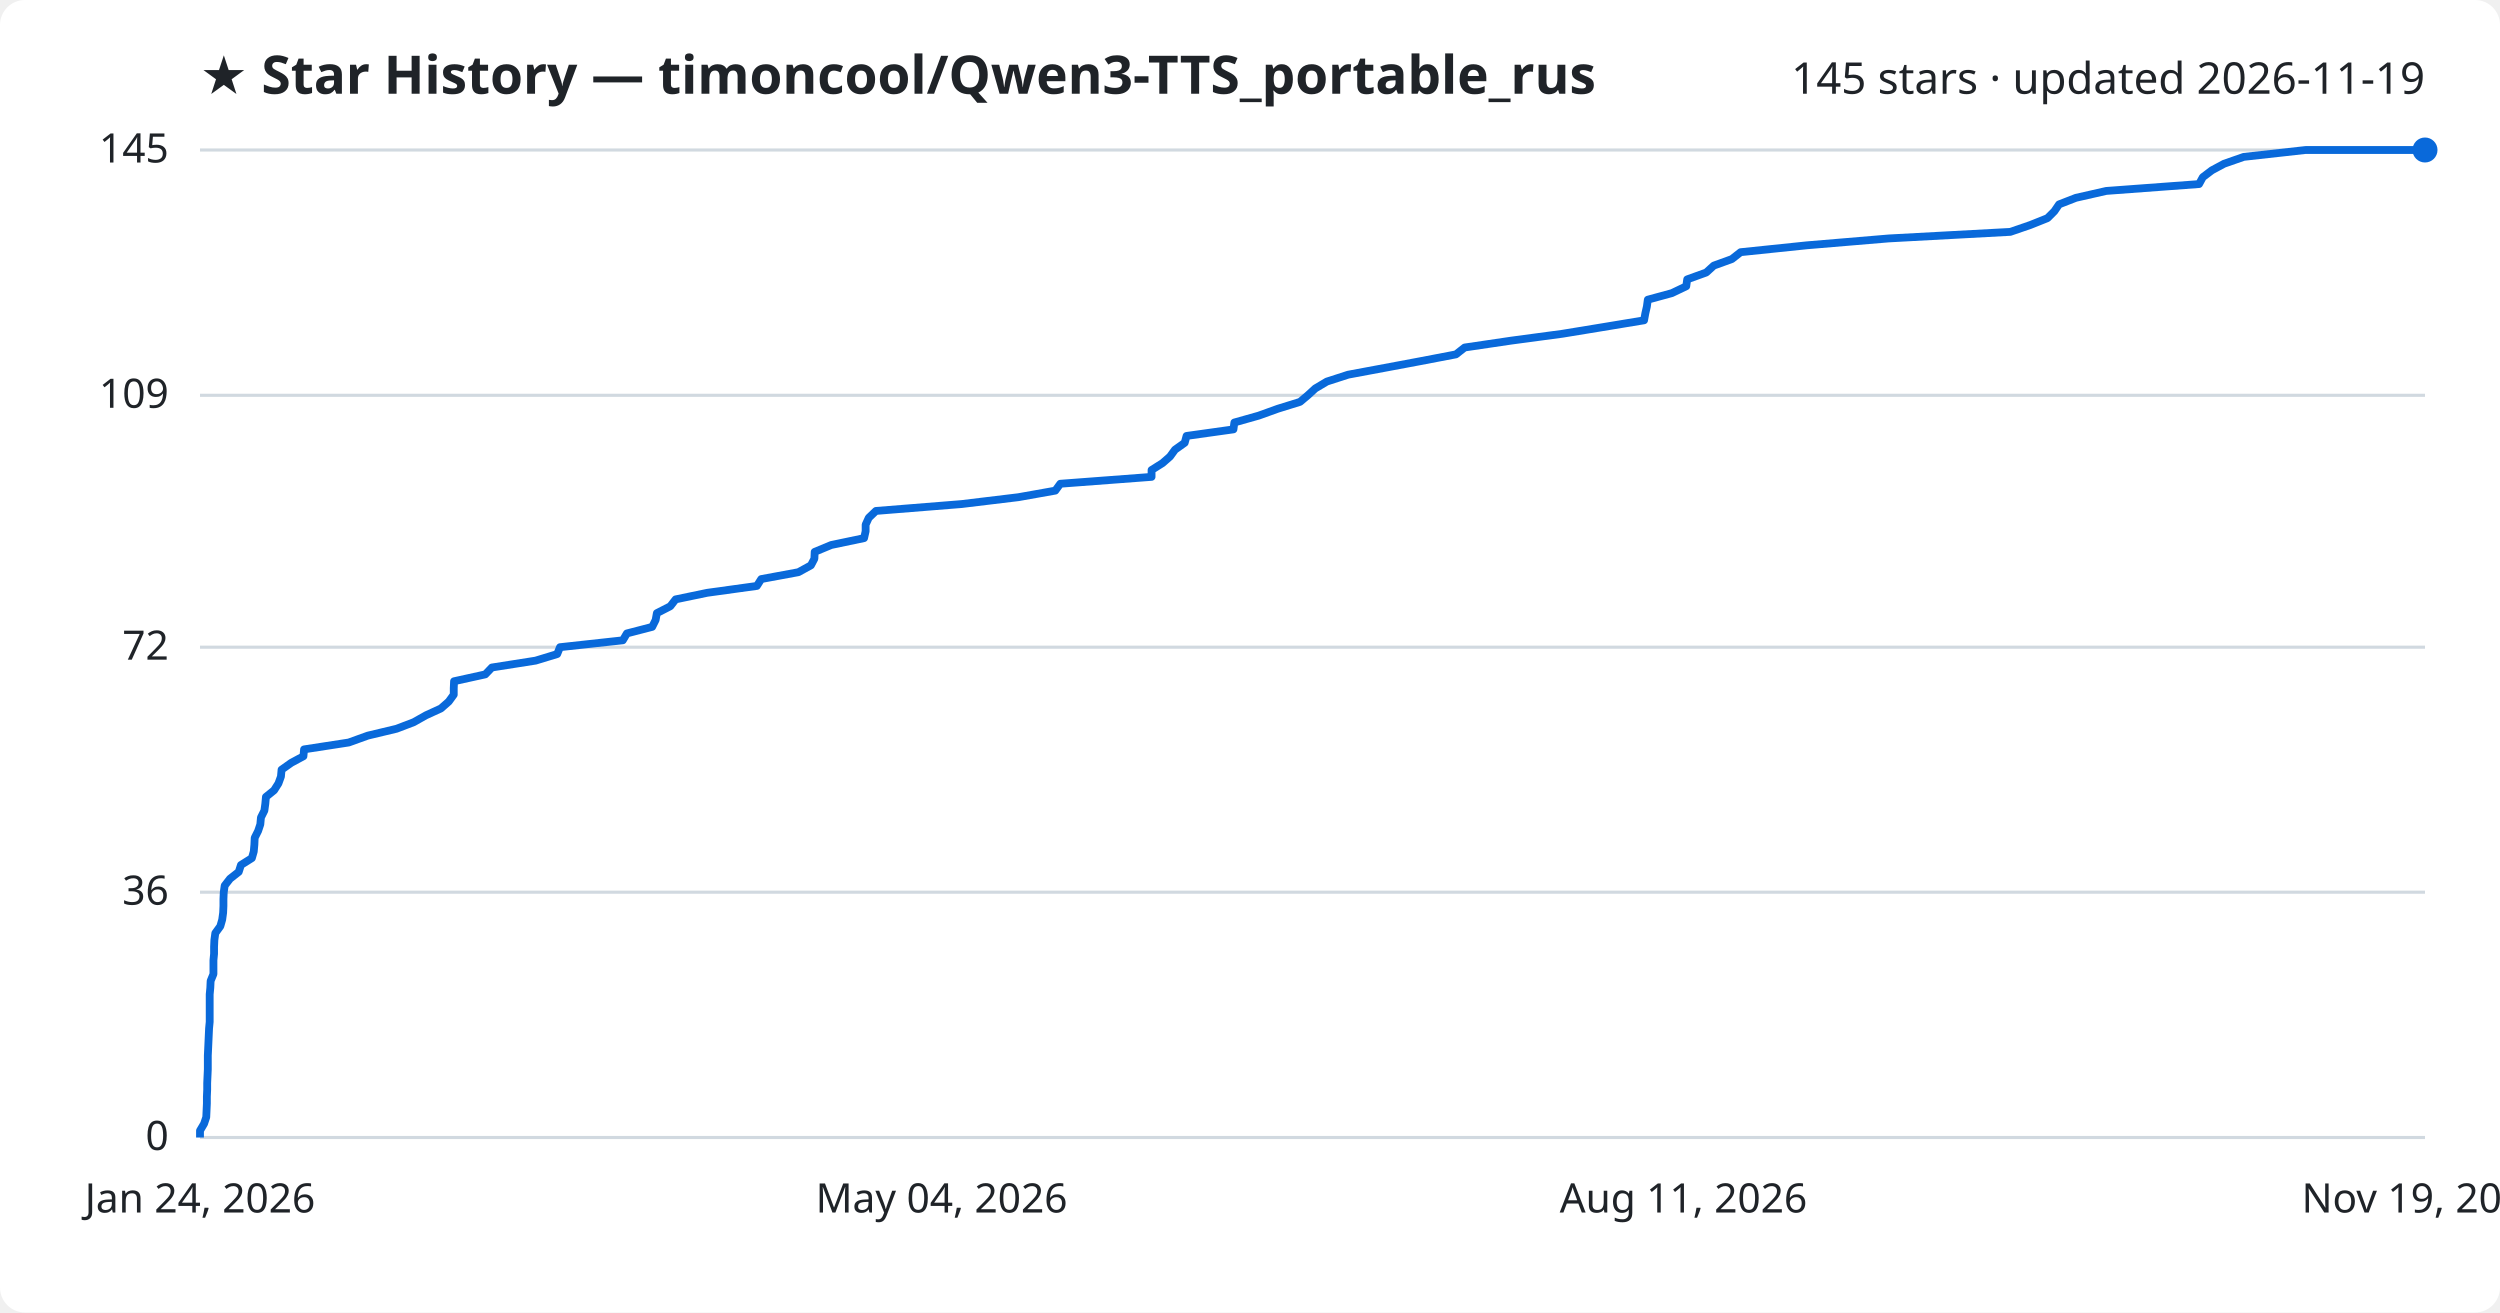
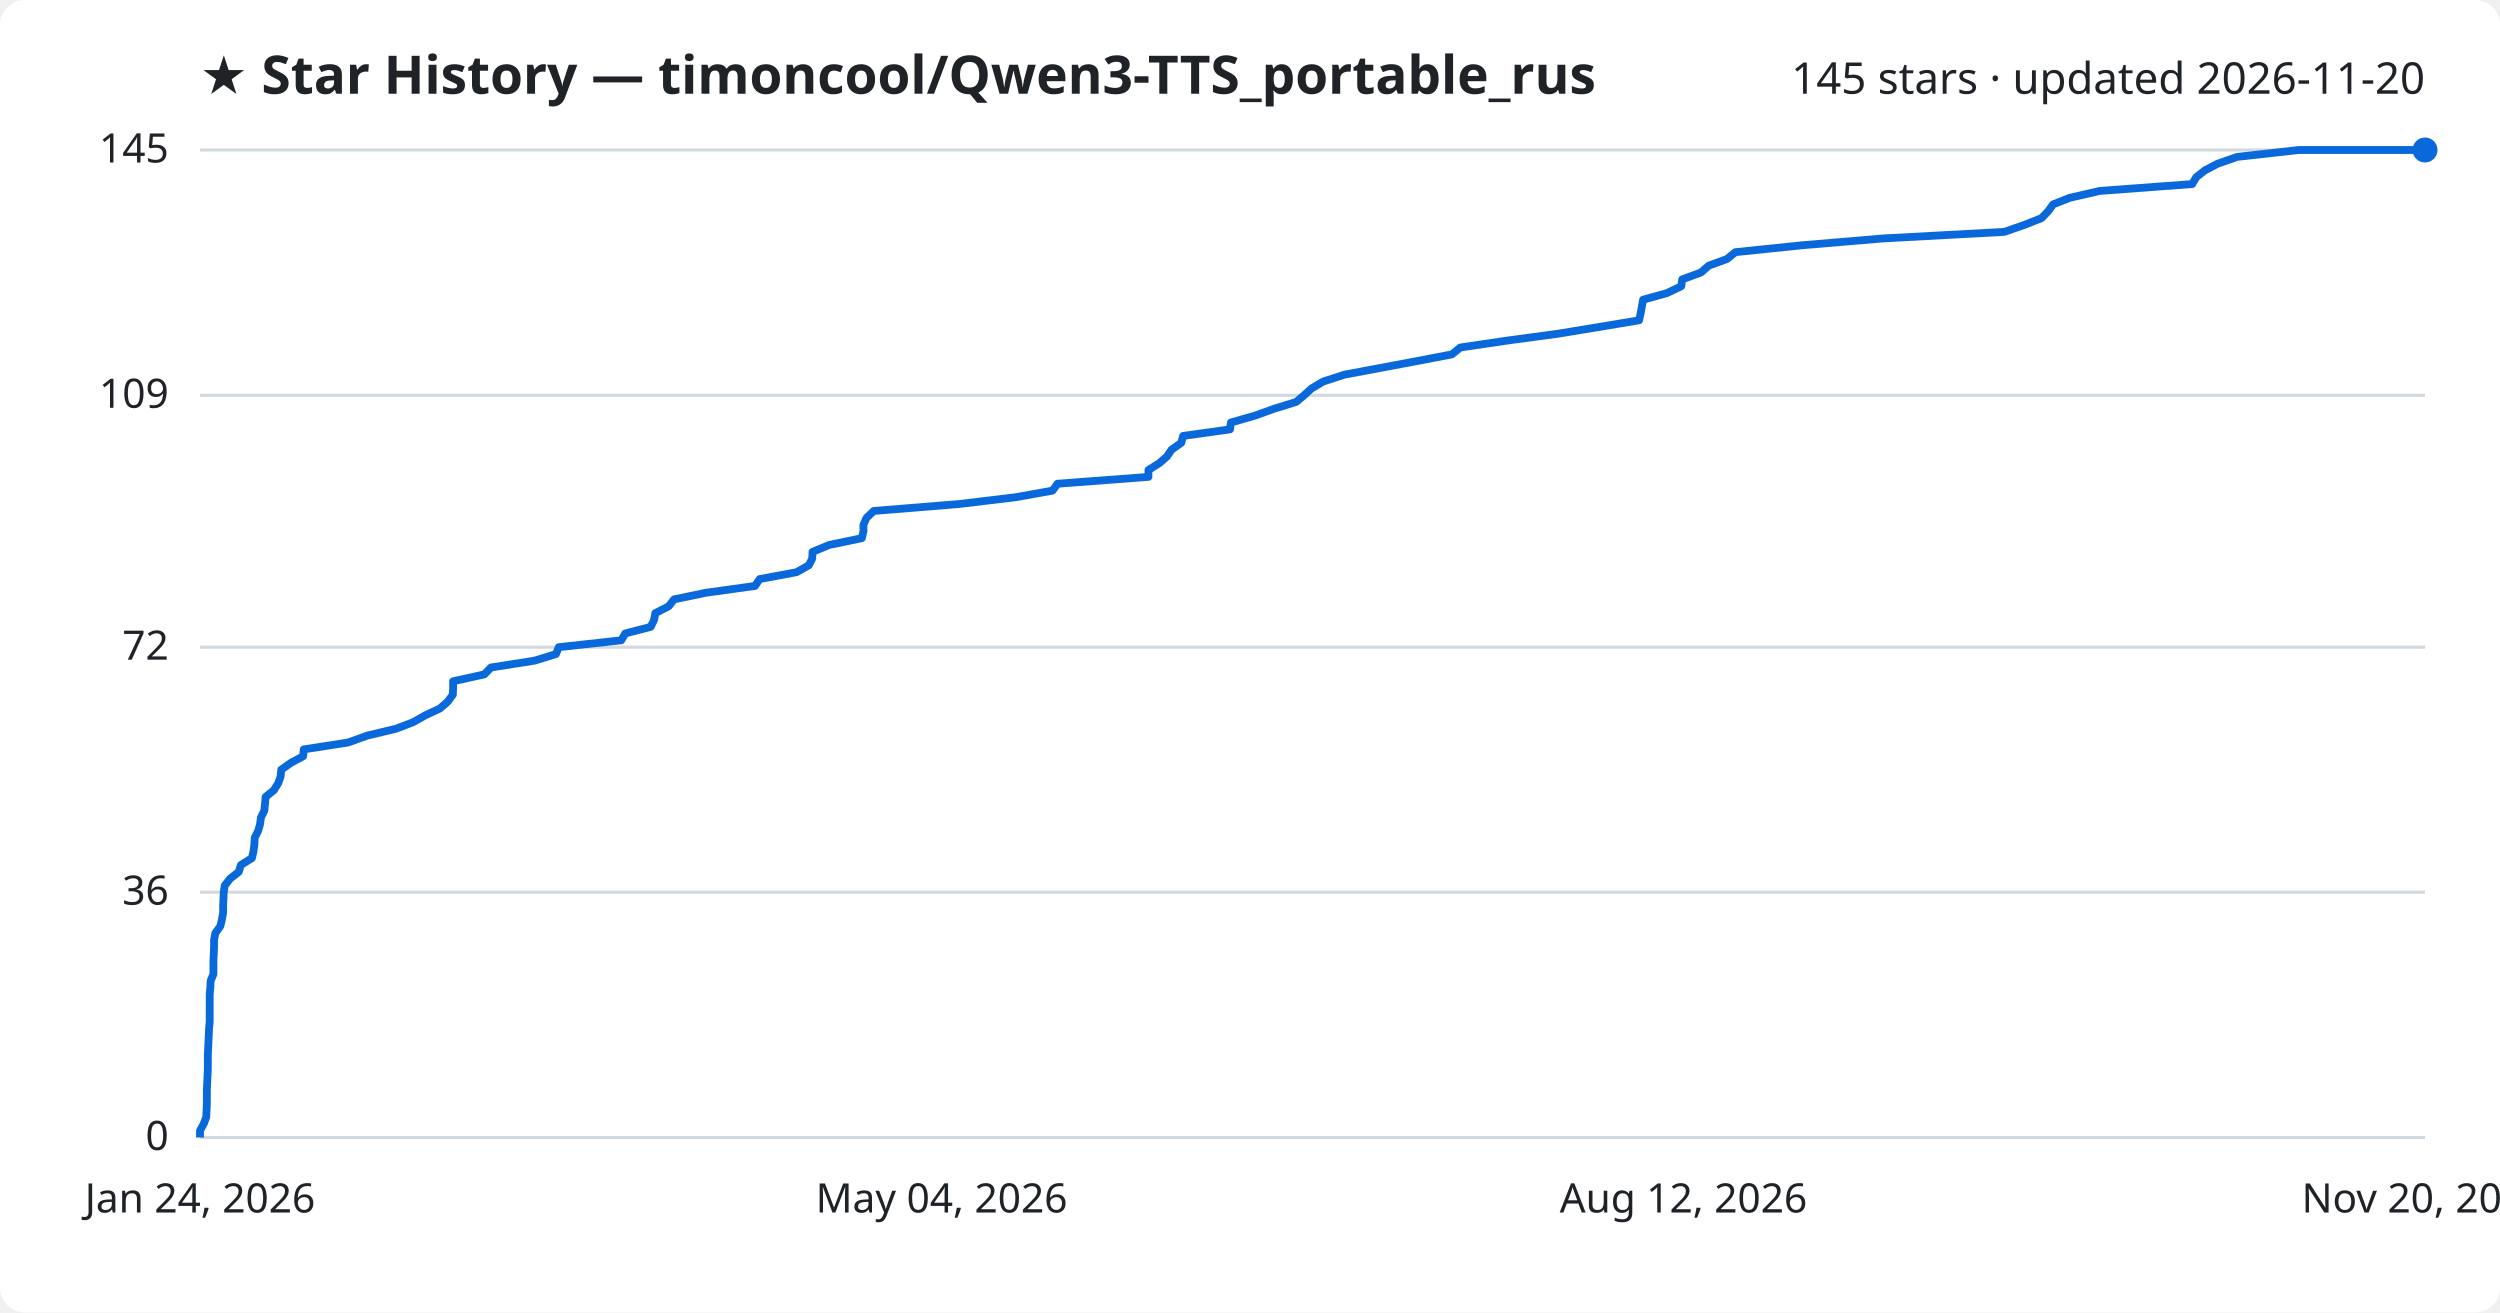
<svg xmlns="http://www.w3.org/2000/svg" viewBox="0 0 800 420" font-family="Segoe UI, sans-serif">
  <rect width="800" height="420" fill="#ffffff" rx="8" />
  <text x="64" y="30" fill="#1f2328" font-size="17" font-weight="700">★ Star History — timoncool/Qwen3-TTS_portable_rus</text>
-   <text x="776" y="30" fill="#1f2328" font-size="14" text-anchor="end">145 stars · updated 2026-11-19</text>
+   <text x="776" y="30" fill="#1f2328" font-size="14" text-anchor="end">145 stars · updated 2026-11-20</text>
  <line x1="64" y1="364.0" x2="776" y2="364.0" stroke="#d1d9e0" stroke-width="1" />
  <text x="54" y="368.0" fill="#1f2328" font-size="13" text-anchor="end">0</text>
  <line x1="64" y1="285.5" x2="776" y2="285.5" stroke="#d1d9e0" stroke-width="1" />
  <text x="54" y="289.5" fill="#1f2328" font-size="13" text-anchor="end">36</text>
  <line x1="64" y1="207.1" x2="776" y2="207.1" stroke="#d1d9e0" stroke-width="1" />
  <text x="54" y="211.1" fill="#1f2328" font-size="13" text-anchor="end">72</text>
  <line x1="64" y1="126.5" x2="776" y2="126.5" stroke="#d1d9e0" stroke-width="1" />
  <text x="54" y="130.5" fill="#1f2328" font-size="13" text-anchor="end">109</text>
  <line x1="64" y1="48.0" x2="776" y2="48.0" stroke="#d1d9e0" stroke-width="1" />
  <text x="54" y="52.0" fill="#1f2328" font-size="13" text-anchor="end">145</text>
-   <path d="M64.0,364.0 L64.0,361.8 L65.3,359.6 L66.0,357.5 L66.1,355.3 L66.2,353.1 L66.2,350.9 L66.3,348.7 L66.3,346.6 L66.4,344.4 L66.5,342.2 L66.5,340.0 L66.5,337.8 L66.6,335.7 L66.7,333.5 L66.8,331.3 L66.9,329.1 L67.1,327.0 L67.1,324.8 L67.1,322.6 L67.1,320.4 L67.1,318.2 L67.3,316.1 L67.4,313.9 L68.3,311.7 L68.3,309.5 L68.3,307.3 L68.5,305.2 L68.5,303.0 L68.6,300.8 L68.9,298.6 L70.5,296.4 L71.1,294.3 L71.4,292.1 L71.5,289.9 L71.5,287.7 L71.6,285.5 L71.9,283.4 L73.6,281.2 L76.4,279.0 L77.1,276.8 L80.6,274.6 L81.2,272.5 L81.4,270.3 L81.5,268.1 L82.6,265.9 L83.3,263.8 L83.5,261.6 L84.6,259.4 L84.9,257.2 L85.1,255.0 L87.7,252.9 L89.1,250.7 L89.9,248.5 L90.1,246.3 L93.2,244.1 L97.1,242.0 L97.3,239.8 L111.6,237.6 L117.7,235.4 L126.9,233.2 L132.4,231.1 L136.3,228.9 L141.1,226.7 L143.6,224.5 L145.2,222.3 L145.2,220.2 L145.3,218.0 L155.3,215.8 L157.4,213.6 L171.4,211.4 L178.3,209.3 L179.2,207.1 L199.3,204.9 L200.6,202.7 L208.7,200.6 L209.8,198.4 L210.2,196.2 L214.5,194.0 L216.2,191.8 L226.3,189.7 L242.2,187.5 L243.6,185.3 L255.5,183.1 L259.5,180.9 L260.6,178.8 L260.7,176.6 L266.0,174.4 L276.5,172.2 L277.0,170.0 L277.0,167.9 L278.0,165.7 L280.3,163.5 L307.7,161.3 L325.9,159.1 L337.7,157.0 L339.3,154.8 L368.5,152.6 L368.5,150.4 L372.0,148.2 L374.4,146.1 L376.0,143.9 L379.1,141.7 L379.7,139.5 L394.7,137.4 L395.0,135.2 L402.8,133.0 L408.9,130.8 L416.0,128.6 L418.5,126.5 L420.9,124.3 L424.6,122.1 L431.4,119.9 L443.2,117.7 L454.4,115.6 L465.9,113.4 L468.7,111.2 L483.6,109.0 L500.0,106.8 L512.8,104.7 L526.1,102.5 L526.5,100.3 L527.0,98.1 L527.3,95.9 L535.0,93.8 L539.6,91.6 L539.9,89.4 L546.0,87.2 L548.4,85.0 L554.2,82.9 L557.0,80.7 L578.2,78.5 L604.4,76.3 L643.3,74.2 L649.7,72.0 L655.2,69.8 L657.4,67.6 L658.9,65.4 L664.3,63.3 L674.0,61.1 L703.7,58.9 L704.9,56.7 L707.8,54.5 L711.7,52.4 L718.0,50.2 L737.8,48.0 L776.0,48.0" fill="none" stroke="#0969da" stroke-width="2.5" stroke-linejoin="round" />
+   <path d="M64.0,364.0 L64.0,361.8 L65.2,359.6 L66.0,357.5 L66.1,355.3 L66.2,353.1 L66.2,350.9 L66.2,348.7 L66.3,346.6 L66.4,344.4 L66.5,342.2 L66.5,340.0 L66.5,337.8 L66.6,335.7 L66.7,333.5 L66.8,331.3 L66.9,329.1 L67.1,327.0 L67.1,324.8 L67.1,322.6 L67.1,320.4 L67.1,318.2 L67.3,316.1 L67.4,313.9 L68.3,311.7 L68.3,309.5 L68.3,307.3 L68.4,305.2 L68.5,303.0 L68.5,300.8 L68.9,298.6 L70.5,296.4 L71.0,294.3 L71.4,292.1 L71.4,289.9 L71.5,287.7 L71.6,285.5 L71.9,283.4 L73.6,281.2 L76.4,279.0 L77.1,276.8 L80.6,274.6 L81.1,272.5 L81.4,270.3 L81.5,268.1 L82.6,265.9 L83.2,263.8 L83.5,261.6 L84.6,259.4 L84.8,257.2 L85.0,255.0 L87.6,252.9 L89.0,250.7 L89.8,248.5 L90.0,246.3 L93.1,244.1 L97.0,242.0 L97.2,239.8 L111.4,237.6 L117.5,235.4 L126.7,233.2 L132.2,231.1 L136.1,228.9 L140.8,226.7 L143.3,224.5 L144.9,222.3 L145.0,220.2 L145.0,218.0 L155.0,215.8 L157.1,213.6 L171.1,211.4 L177.9,209.3 L178.8,207.1 L198.8,204.9 L200.1,202.7 L208.2,200.6 L209.3,198.4 L209.7,196.2 L214.0,194.0 L215.7,191.8 L225.8,189.7 L241.6,187.5 L243.1,185.3 L254.9,183.1 L258.8,180.9 L259.9,178.8 L260.0,176.6 L265.3,174.4 L275.8,172.2 L276.3,170.0 L276.3,167.9 L277.3,165.7 L279.6,163.5 L306.8,161.3 L325.1,159.1 L336.8,157.0 L338.4,154.8 L367.5,152.6 L367.5,150.4 L371.0,148.2 L373.4,146.1 L374.9,143.9 L378.0,141.7 L378.6,139.5 L393.6,137.4 L393.9,135.2 L401.6,133.0 L407.7,130.8 L414.8,128.6 L417.3,126.5 L419.7,124.3 L423.4,122.1 L430.2,119.9 L441.9,117.7 L453.1,115.6 L464.6,113.4 L467.3,111.2 L482.2,109.0 L498.5,106.8 L511.3,104.7 L524.5,102.5 L525.0,100.3 L525.4,98.1 L525.8,95.9 L533.4,93.8 L538.0,91.6 L538.3,89.4 L544.3,87.2 L546.8,85.0 L552.6,82.9 L555.3,80.7 L576.5,78.5 L602.6,76.3 L641.4,74.2 L647.7,72.0 L653.3,69.8 L655.4,67.6 L657.0,65.4 L662.3,63.3 L671.9,61.1 L701.5,58.9 L702.8,56.7 L705.6,54.5 L709.6,52.4 L715.9,50.2 L735.6,48.0 L776.0,48.0" fill="none" stroke="#0969da" stroke-width="2.5" stroke-linejoin="round" />
  <circle cx="776.0" cy="48.0" r="4" fill="#0969da" />
  <text x="64.0" y="388" fill="#1f2328" font-size="13" text-anchor="middle">Jan 24, 2026</text>
  <text x="301.3" y="388" fill="#1f2328" font-size="13" text-anchor="middle">May 04, 2026</text>
-   <text x="538.7" y="388" fill="#1f2328" font-size="13" text-anchor="middle">Aug 11, 2026</text>
-   <text x="776.0" y="388" fill="#1f2328" font-size="13" text-anchor="middle">Nov 19, 2026</text>
+   <text x="538.7" y="388" fill="#1f2328" font-size="13" text-anchor="middle">Aug 12, 2026</text>
+   <text x="776.0" y="388" fill="#1f2328" font-size="13" text-anchor="middle">Nov 20, 2026</text>
</svg>
